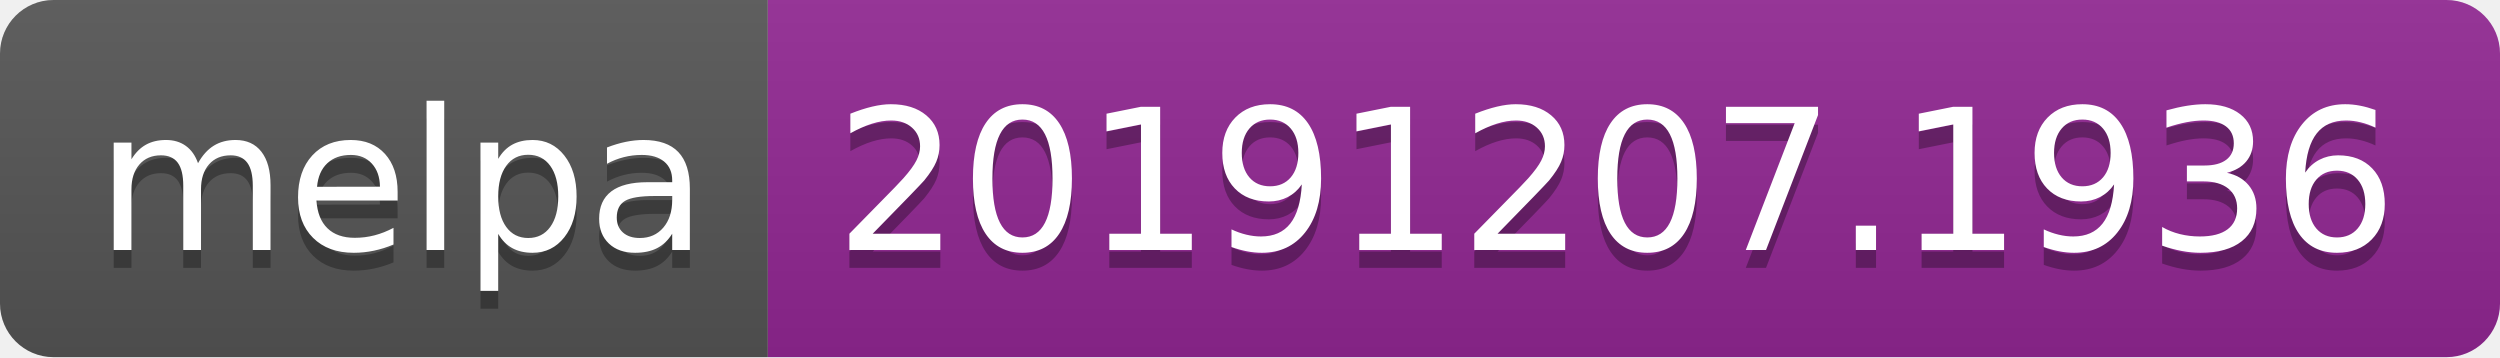
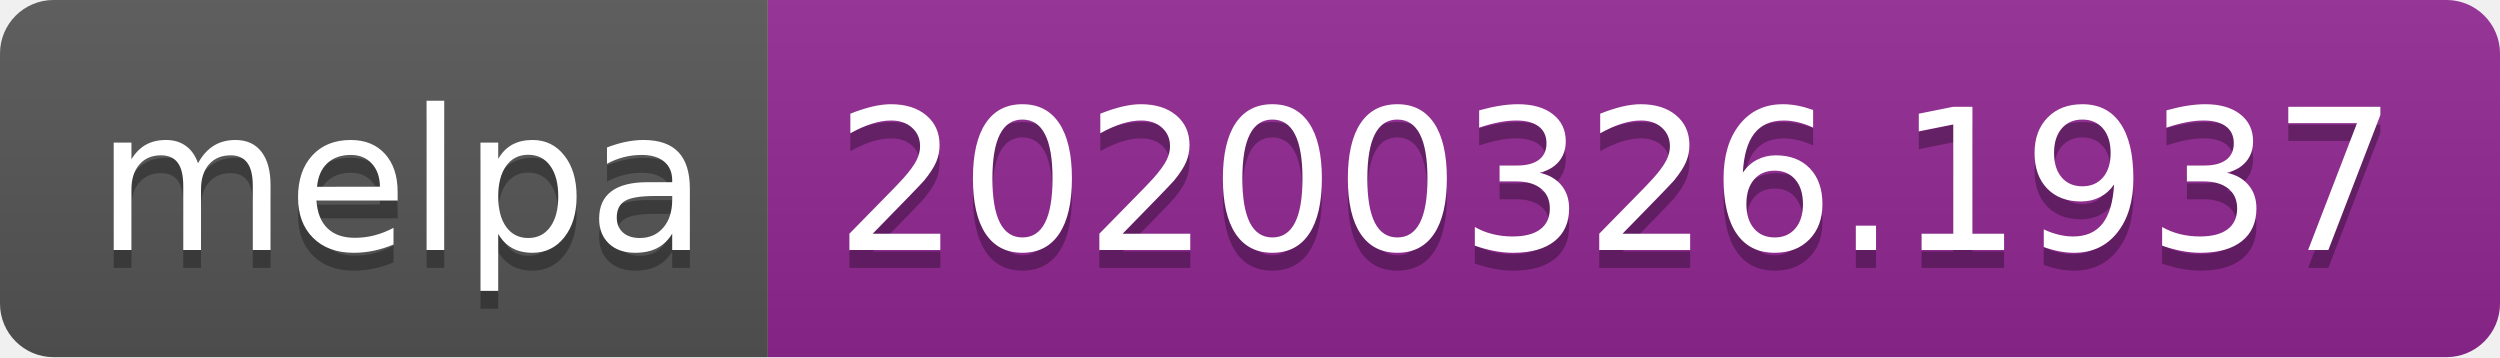
<svg xmlns="http://www.w3.org/2000/svg" width="140" height="20">
  <linearGradient id="b" x2="0" y2="100%">
    <stop offset="0" stop-color="#bbb" stop-opacity=".1" />
    <stop offset="1" stop-opacity=".1" />
  </linearGradient>
  <clipPath id="a">
    <rect width="140" height="20" rx="3" fill="#fff" />
  </clipPath>
  <g clip-path="url(#a)">
    <path fill="#555" d="M0 0h43v20H0z" />
    <path fill="#922793" d="M43 0h97v20H43z" />
    <path fill="url(#b)" d="M0 0h140v20H0z" />
  </g>
  <g fill="#fff" text-anchor="middle" font-family="DejaVu Sans,Verdana,Geneva,sans-serif" font-size="110">
    <text x="225" y="150" fill="#010101" fill-opacity=".3" transform="scale(.1)" textLength="330">melpa</text>
    <text x="225" y="140" transform="scale(.1)" textLength="330">melpa</text>
-     <text x="905" y="150" fill="#010101" fill-opacity=".3" transform="scale(.1)" textLength="870">20191207.1936</text>
-     <text x="905" y="140" transform="scale(.1)" textLength="870">20191207.1936</text>
+     <text x="905" y="150" fill="#010101" fill-opacity=".3" transform="scale(.1)" textLength="870">20200326.1937</text>
+     <text x="905" y="140" transform="scale(.1)" textLength="870">20200326.1937</text>
  </g>
</svg>
